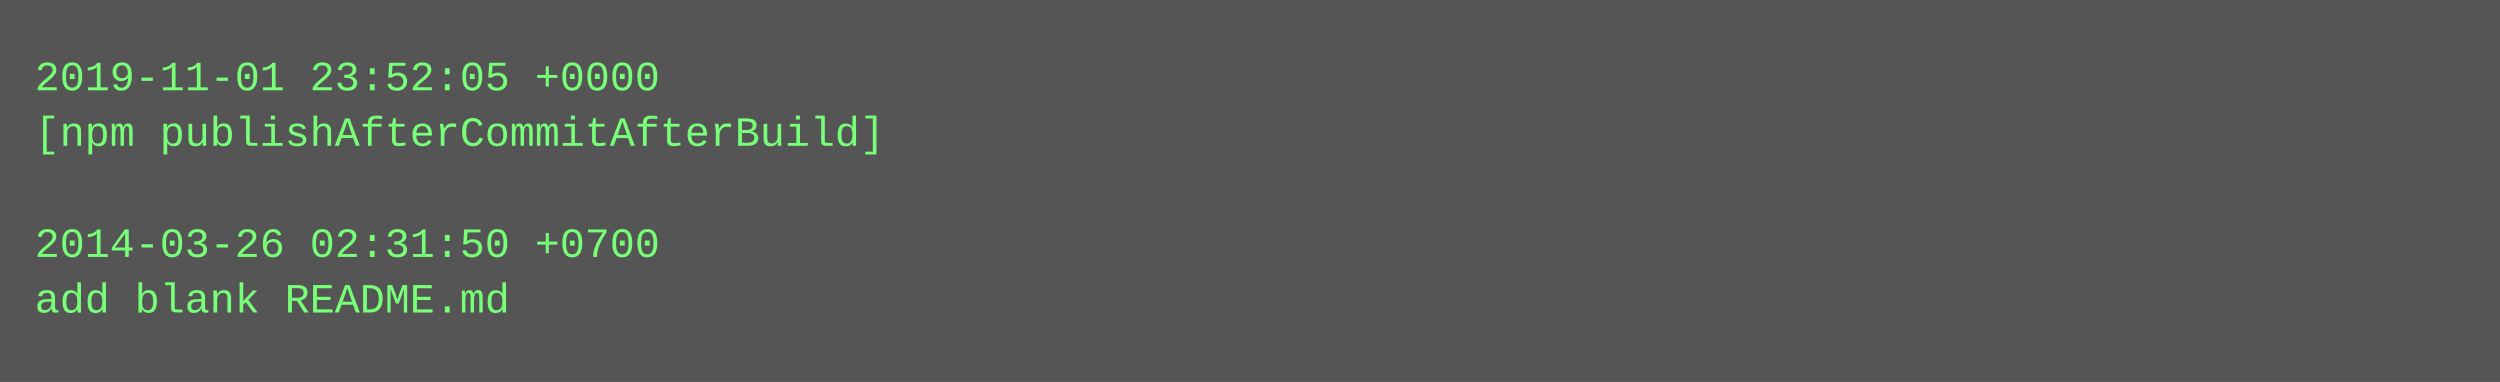
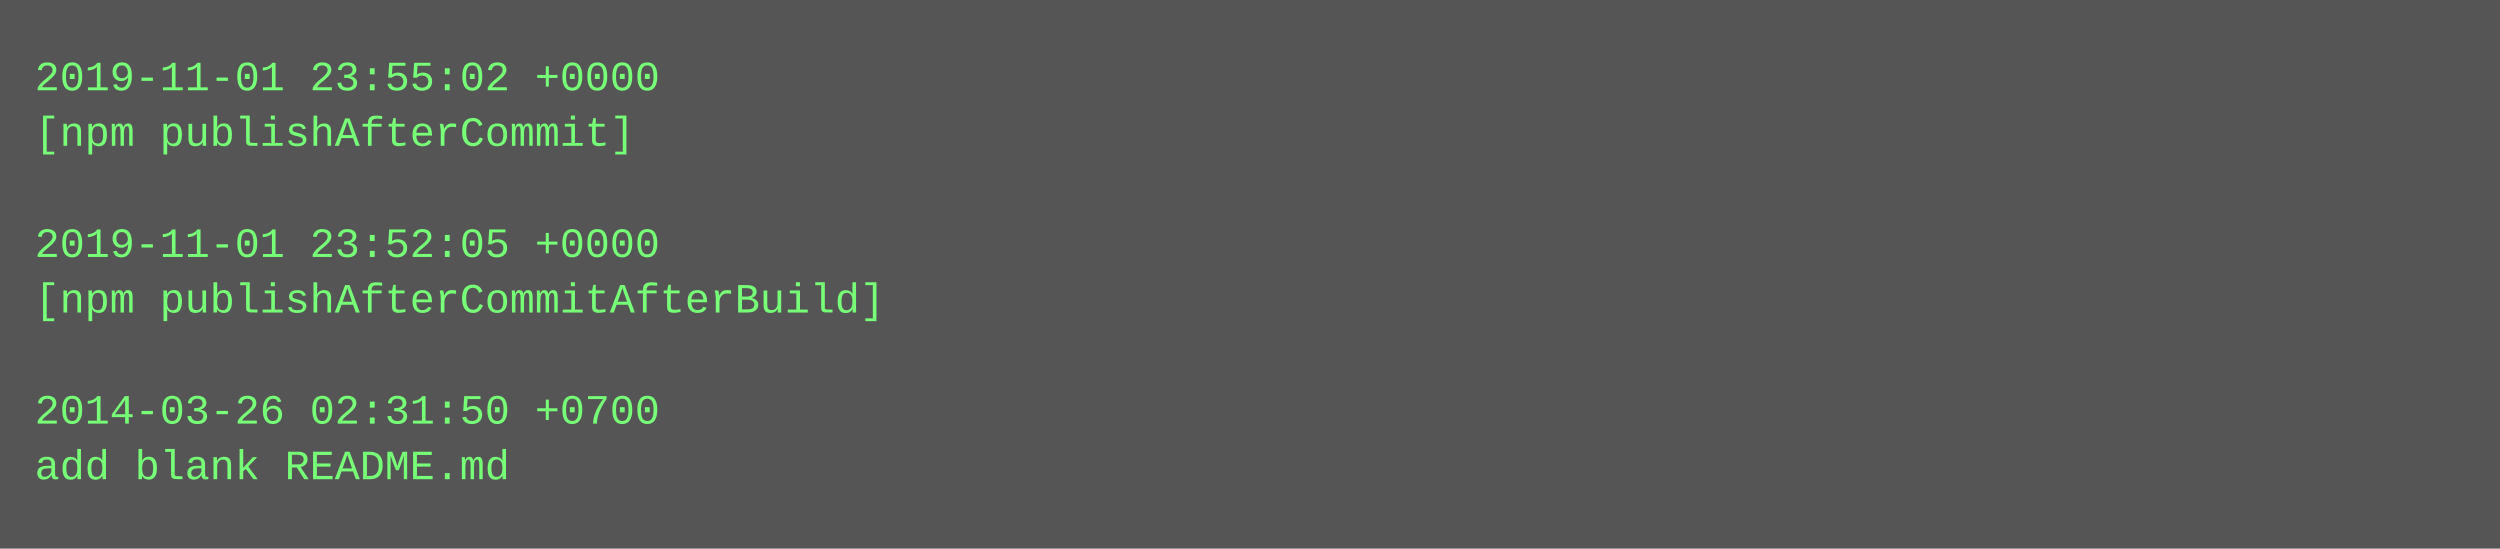
- <svg xmlns="http://www.w3.org/2000/svg" height="110" width="720">
-   <rect height="110" fill="#555" width="720" />
+ <svg xmlns="http://www.w3.org/2000/svg" height="158" width="720">
+   <rect height="158" fill="#555" width="720" />
  <text fill="#7f7" font-family="Courier New" font-size="12" xml:space="preserve">
-     <tspan x="10" y="26">2019-11-01 23:52:05 +0000</tspan>
-     <tspan x="10" y="42">[npm publishAfterCommitAfterBuild]</tspan>
+     <tspan x="10" y="26">2019-11-01 23:55:02 +0000</tspan>
+     <tspan x="10" y="42">[npm publishAfterCommit]</tspan>
    <tspan x="10" y="58" />
-     <tspan x="10" y="74">2014-03-26 02:31:50 +0700</tspan>
-     <tspan x="10" y="90">add blank README.md</tspan>
+     <tspan x="10" y="74">2019-11-01 23:52:05 +0000</tspan>
+     <tspan x="10" y="90">[npm publishAfterCommitAfterBuild]</tspan>
+     <tspan x="10" y="106" />
+     <tspan x="10" y="122">2014-03-26 02:31:50 +0700</tspan>
+     <tspan x="10" y="138">add blank README.md</tspan>
  </text>
</svg>
